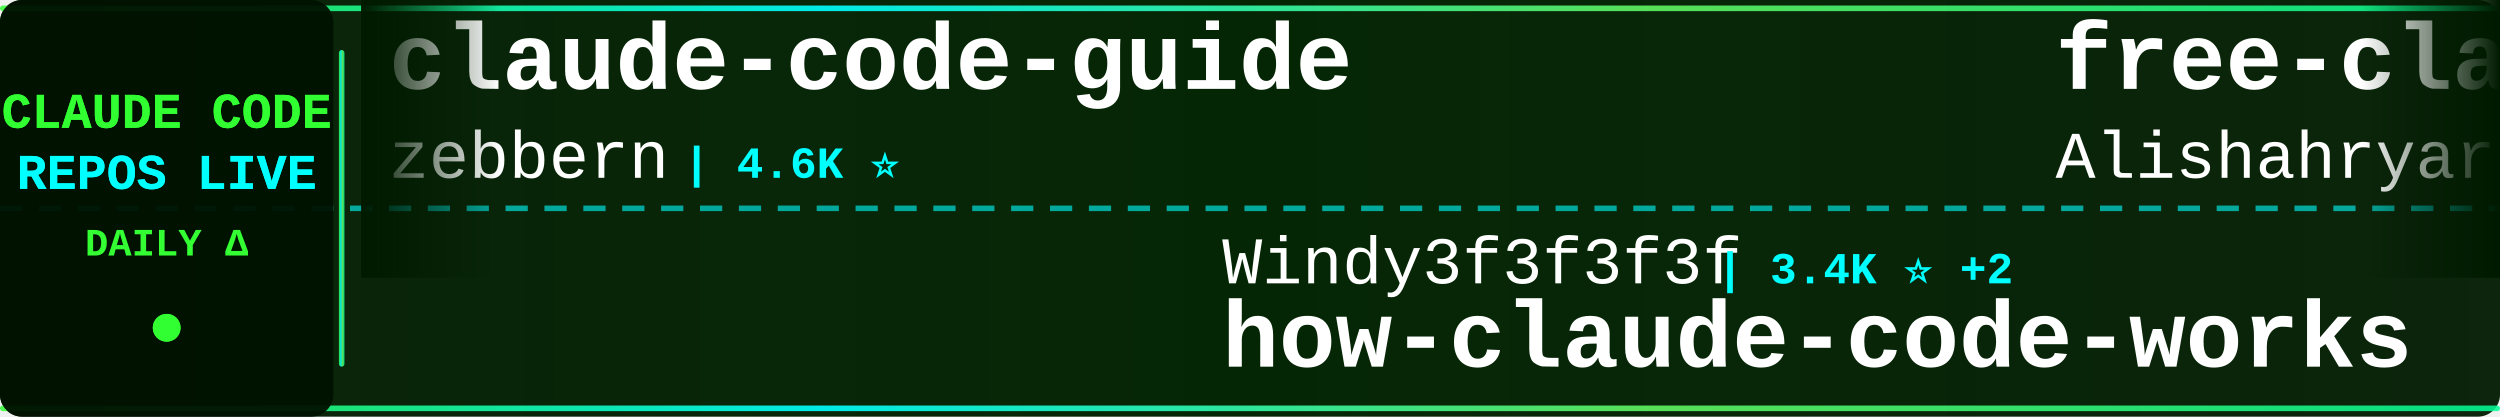
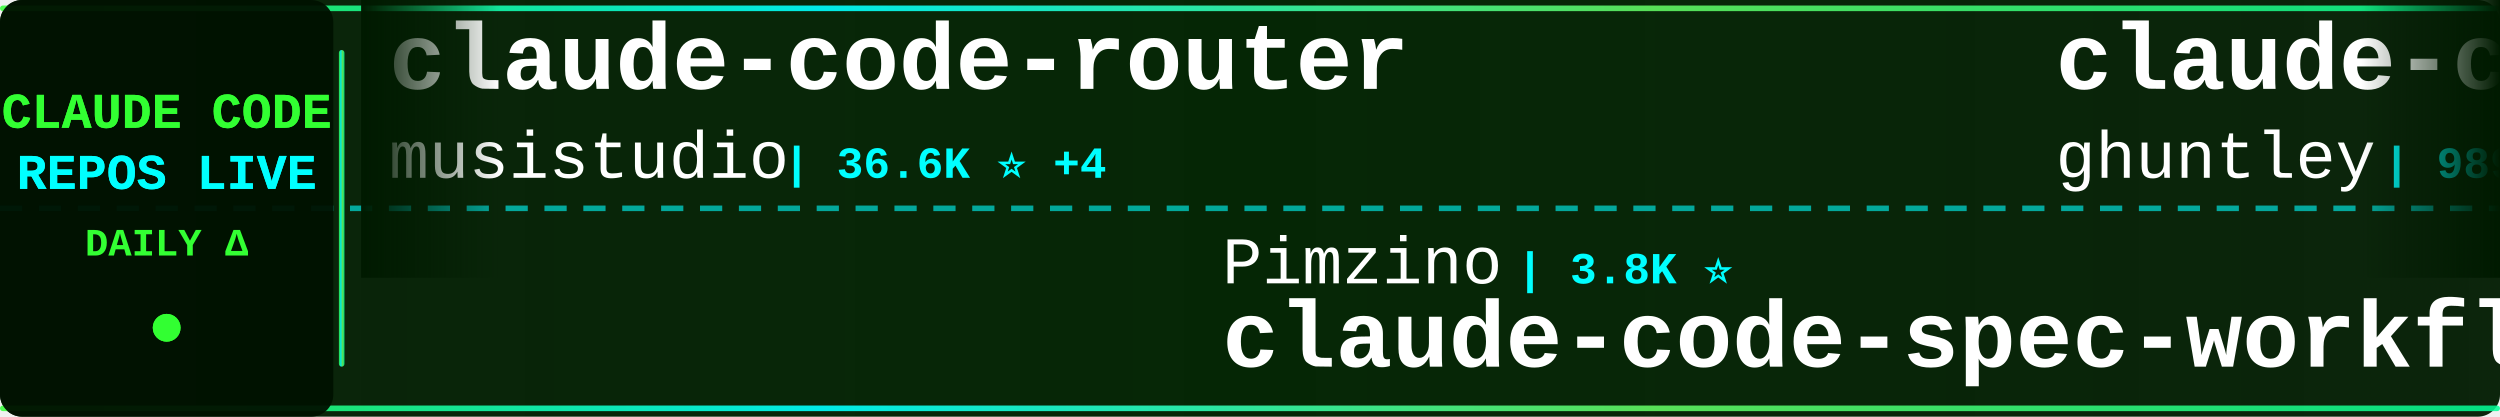
<svg xmlns="http://www.w3.org/2000/svg" width="900" height="150">
  <defs>
    <linearGradient id="tickerBg" x1="0%" y1="0%" x2="100%" y2="0%">
      <stop offset="0%" style="stop-color:#001a00;stop-opacity:0.95" />
      <stop offset="50%" style="stop-color:#002200;stop-opacity:0.98" />
      <stop offset="100%" style="stop-color:#001a00;stop-opacity:0.95" />
    </linearGradient>
    <linearGradient id="borderGrad" x1="0%" y1="0%" x2="100%" y2="0%">
      <stop offset="0%" style="stop-color:#33ff33;stop-opacity:0.85">
        <animate attributeName="stop-opacity" values="0.85;1;0.85" dur="2s" repeatCount="indefinite" />
      </stop>
      <stop offset="33%" style="stop-color:#00ffff;stop-opacity:0.9">
        <animate attributeName="stop-opacity" values="0.9;1;0.9" dur="2.2s" repeatCount="indefinite" />
      </stop>
      <stop offset="66%" style="stop-color:#66ff66;stop-opacity:0.85">
        <animate attributeName="stop-opacity" values="0.85;1;0.85" dur="1.8s" repeatCount="indefinite" />
      </stop>
      <stop offset="100%" style="stop-color:#00ff99;stop-opacity:0.85">
        <animate attributeName="stop-opacity" values="0.85;1;0.85" dur="2s" repeatCount="indefinite" />
      </stop>
    </linearGradient>
    <filter id="textGlow">
      <feGaussianBlur stdDeviation="0.1" result="coloredBlur" />
      <feMerge>
        <feMergeNode in="coloredBlur" />
        <feMergeNode in="SourceGraphic" />
      </feMerge>
    </filter>
    <filter id="metricGlow">
      <feGaussianBlur stdDeviation="0.2" result="coloredBlur" />
      <feMerge>
        <feMergeNode in="coloredBlur" />
        <feMergeNode in="SourceGraphic" />
      </feMerge>
    </filter>
    <linearGradient id="leftFade" x1="0%" y1="0%" x2="100%" y2="0%">
      <stop offset="0%" style="stop-color:#001a00;stop-opacity:1" />
      <stop offset="100%" style="stop-color:#001a00;stop-opacity:0" />
    </linearGradient>
    <linearGradient id="rightFade" x1="0%" y1="0%" x2="100%" y2="0%">
      <stop offset="0%" style="stop-color:#001a00;stop-opacity:0" />
      <stop offset="100%" style="stop-color:#001a00;stop-opacity:1" />
    </linearGradient>
  </defs>
  <rect width="900" height="150" fill="url(#tickerBg)" rx="8" />
  <rect x="0" y="2" width="900" height="2" fill="url(#borderGrad)" rx="1" />
  <rect x="0" y="146" width="900" height="2" fill="url(#borderGrad)" rx="1" />
  <line x1="0" y1="75" x2="900" y2="75" stroke="#00ffff" stroke-width="2" stroke-dasharray="8 6" opacity="0.6" />
  <rect x="0" y="0" width="120" height="150" fill="#001100" opacity="0.95" rx="8" />
  <text x="60" y="46" font-family="'Courier New', monospace" font-size="18" font-weight="bold" fill="#33ff33" text-anchor="middle" filter="url(#textGlow)">
    CLAUDE CODE
  </text>
  <text x="60" y="68" font-family="'Courier New', monospace" font-size="18" font-weight="bold" fill="#00ffff" text-anchor="middle" filter="url(#textGlow)">
    REPOS LIVE
  </text>
  <text x="60" y="92" font-family="'Courier New', monospace" font-size="14" font-weight="bold" fill="#33ff33" text-anchor="middle">
    DAILY Δ
  </text>
  <circle cx="60" cy="118" r="5" fill="#33ff33" filter="url(#metricGlow)">
    <animate attributeName="r" values="4;6;4" dur="1.5s" repeatCount="indefinite" />
    <animate attributeName="opacity" values="0.6;1;0.6" dur="1.5s" repeatCount="indefinite" />
  </circle>
  <rect x="122" y="18" width="2" height="114" fill="url(#borderGrad)" rx="1" />
  <clipPath id="tickerClip">
    <rect x="130" y="0" width="770" height="150" />
  </clipPath>
  <g clip-path="url(#tickerClip)">
    <g id="tickerItems">
      <animateTransform attributeName="transform" attributeType="XML" type="translate" from="0 0" to="-3000 0" dur="54s" repeatCount="indefinite" />
      <g transform="translate(0, 0)">
-         <text x="140" y="32" font-family="'Courier New', monospace" font-size="34" font-weight="bold" fill="#ffffff">claude-code-guide</text>
-         <text x="140" y="64" font-family="'Courier New', monospace" font-size="24" font-weight="normal" fill="#ffffff" opacity="1.0">zebbern</text>
-         <text x="246" y="64" font-family="'Courier New', monospace" font-size="16" font-weight="bold" fill="#00ffff"> | 4.6K ⭐</text>
+         <text x="140" y="32" font-family="'Courier New', monospace" font-size="34" font-weight="bold" fill="#ffffff">claude-code-router</text>
+         <text x="140" y="64" font-family="'Courier New', monospace" font-size="24" font-weight="normal" fill="#ffffff" opacity="1.0">musistudio</text>
+         <text x="282" y="64" font-family="'Courier New', monospace" font-size="16" font-weight="bold" fill="#00ffff"> | 36.6K ⭐ +4</text>
      </g>
      <g transform="translate(300, 0)">
-         <text x="140" y="102" font-family="'Courier New', monospace" font-size="24" font-weight="normal" fill="#ffffff" opacity="1.0">Windy3f3f3f3f</text>
-         <text x="318" y="102" font-family="'Courier New', monospace" font-size="16" font-weight="bold" fill="#00ffff"> | 3.4K ⭐ +2</text>
-         <text x="140" y="132" font-family="'Courier New', monospace" font-size="34" font-weight="bold" fill="#ffffff">how-claude-code-works</text>
+         <text x="140" y="102" font-family="'Courier New', monospace" font-size="24" font-weight="normal" fill="#ffffff" opacity="1.0">Pimzino</text>
+         <text x="246" y="102" font-family="'Courier New', monospace" font-size="16" font-weight="bold" fill="#00ffff"> | 3.8K ⭐</text>
+         <text x="140" y="132" font-family="'Courier New', monospace" font-size="34" font-weight="bold" fill="#ffffff">claude-code-spec-workflo...</text>
      </g>
      <g transform="translate(600, 0)">
-         <text x="140" y="32" font-family="'Courier New', monospace" font-size="34" font-weight="bold" fill="#ffffff">free-claude-code</text>
-         <text x="140" y="64" font-family="'Courier New', monospace" font-size="24" font-weight="normal" fill="#ffffff" opacity="1.0">Alishahryar1</text>
-         <text x="306" y="64" font-family="'Courier New', monospace" font-size="16" font-weight="bold" fill="#00ffff"> | 45.2K ⭐ +12</text>
+         <text x="140" y="32" font-family="'Courier New', monospace" font-size="34" font-weight="bold" fill="#ffffff">claude-code-source-code-...</text>
+         <text x="140" y="64" font-family="'Courier New', monospace" font-size="24" font-weight="normal" fill="#ffffff" opacity="1.0">ghuntley</text>
+         <text x="258" y="64" font-family="'Courier New', monospace" font-size="16" font-weight="bold" fill="#00ffff"> | 989 ⭐</text>
      </g>
      <g transform="translate(900, 0)">
-         <text x="140" y="102" font-family="'Courier New', monospace" font-size="24" font-weight="normal" fill="#ffffff" opacity="1.0">Cranot</text>
-         <text x="234" y="102" font-family="'Courier New', monospace" font-size="16" font-weight="bold" fill="#00ffff"> | 2.9K ⭐</text>
-         <text x="140" y="132" font-family="'Courier New', monospace" font-size="34" font-weight="bold" fill="#ffffff">claude-code-guide</text>
+         <text x="140" y="102" font-family="'Courier New', monospace" font-size="24" font-weight="normal" fill="#ffffff" opacity="1.0">ykdojo</text>
+         <text x="234" y="102" font-family="'Courier New', monospace" font-size="16" font-weight="bold" fill="#00ffff"> | 9.6K ⭐ +1</text>
+         <text x="140" y="132" font-family="'Courier New', monospace" font-size="34" font-weight="bold" fill="#ffffff">claude-code-tips</text>
      </g>
      <g transform="translate(1200, 0)">
-         <text x="140" y="32" font-family="'Courier New', monospace" font-size="34" font-weight="bold" fill="#ffffff">claude-code-cheat-sheet</text>
-         <text x="140" y="64" font-family="'Courier New', monospace" font-size="24" font-weight="normal" fill="#ffffff" opacity="1.0">Njengah</text>
-         <text x="246" y="64" font-family="'Courier New', monospace" font-size="16" font-weight="bold" fill="#00ffff"> | 1.9K ⭐ +1.9K</text>
+         <text x="140" y="32" font-family="'Courier New', monospace" font-size="34" font-weight="bold" fill="#ffffff">Claude-Code-Game-Studios</text>
+         <text x="140" y="64" font-family="'Courier New', monospace" font-size="24" font-weight="normal" fill="#ffffff" opacity="1.0">Donchitos</text>
+         <text x="270" y="64" font-family="'Courier New', monospace" font-size="16" font-weight="bold" fill="#00ffff"> | 23.8K ⭐ +6</text>
      </g>
      <g transform="translate(1500, 0)">
-         <text x="140" y="102" font-family="'Courier New', monospace" font-size="24" font-weight="normal" fill="#ffffff" opacity="1.0">Windy3f3f3f3f</text>
-         <text x="318" y="102" font-family="'Courier New', monospace" font-size="16" font-weight="bold" fill="#00ffff"> | 2.5K ⭐ +1</text>
-         <text x="140" y="132" font-family="'Courier New', monospace" font-size="34" font-weight="bold" fill="#ffffff">claude-code-from-scratch</text>
+         <text x="140" y="102" font-family="'Courier New', monospace" font-size="24" font-weight="normal" fill="#ffffff" opacity="1.0">VILA-Lab</text>
+         <text x="258" y="102" font-family="'Courier New', monospace" font-size="16" font-weight="bold" fill="#00ffff"> | 2.0K ⭐ +2</text>
+         <text x="140" y="132" font-family="'Courier New', monospace" font-size="34" font-weight="bold" fill="#ffffff">Dive-into-Claude-Code</text>
      </g>
      <g transform="translate(1800, 0)">
-         <text x="140" y="32" font-family="'Courier New', monospace" font-size="34" font-weight="bold" fill="#ffffff">claude-code-reverse</text>
-         <text x="140" y="64" font-family="'Courier New', monospace" font-size="24" font-weight="normal" fill="#ffffff" opacity="1.0">Yuyz0112</text>
-         <text x="258" y="64" font-family="'Courier New', monospace" font-size="16" font-weight="bold" fill="#00ffff"> | 2.4K ⭐</text>
+         <text x="140" y="32" font-family="'Courier New', monospace" font-size="34" font-weight="bold" fill="#ffffff">my-claude-code-setup</text>
+         <text x="140" y="64" font-family="'Courier New', monospace" font-size="24" font-weight="normal" fill="#ffffff" opacity="1.0">centminmod</text>
+         <text x="282" y="64" font-family="'Courier New', monospace" font-size="16" font-weight="bold" fill="#00ffff"> | 2.6K ⭐</text>
      </g>
      <g transform="translate(2100, 0)">
-         <text x="140" y="102" font-family="'Courier New', monospace" font-size="24" font-weight="normal" fill="#ffffff" opacity="1.0">777genius</text>
-         <text x="270" y="102" font-family="'Courier New', monospace" font-size="16" font-weight="bold" fill="#00ffff"> | 925 ⭐</text>
-         <text x="140" y="132" font-family="'Courier New', monospace" font-size="34" font-weight="bold" fill="#ffffff">claude-code-source-code</text>
+         <text x="140" y="102" font-family="'Courier New', monospace" font-size="24" font-weight="normal" fill="#ffffff" opacity="1.0">asgeirtj</text>
+         <text x="258" y="102" font-family="'Courier New', monospace" font-size="16" font-weight="bold" fill="#00ffff"> | 62.8K ⭐ +8</text>
+         <text x="140" y="132" font-family="'Courier New', monospace" font-size="34" font-weight="bold" fill="#ffffff">system_prompts_leaks</text>
      </g>
      <g transform="translate(2400, 0)">
-         <text x="140" y="32" font-family="'Courier New', monospace" font-size="34" font-weight="bold" fill="#ffffff">Claude-Code</text>
-         <text x="140" y="64" font-family="'Courier New', monospace" font-size="24" font-weight="normal" fill="#ffffff" opacity="1.0">OrcaWhisper</text>
-         <text x="294" y="64" font-family="'Courier New', monospace" font-size="16" font-weight="bold" fill="#00ffff"> | 88 ⭐</text>
+         <text x="140" y="32" font-family="'Courier New', monospace" font-size="34" font-weight="bold" fill="#ffffff">claude-code-settings</text>
+         <text x="140" y="64" font-family="'Courier New', monospace" font-size="24" font-weight="normal" fill="#ffffff" opacity="1.0">feiskyer</text>
+         <text x="258" y="64" font-family="'Courier New', monospace" font-size="16" font-weight="bold" fill="#00ffff"> | 1.6K ⭐</text>
      </g>
      <g transform="translate(2700, 0)">
-         <text x="140" y="102" font-family="'Courier New', monospace" font-size="24" font-weight="normal" fill="#ffffff" opacity="1.0">guanshan</text>
-         <text x="258" y="102" font-family="'Courier New', monospace" font-size="16" font-weight="bold" fill="#00ffff"> | 61 ⭐</text>
-         <text x="140" y="132" font-family="'Courier New', monospace" font-size="34" font-weight="bold" fill="#ffffff">ClaudeCode</text>
+         <text x="140" y="102" font-family="'Courier New', monospace" font-size="24" font-weight="normal" fill="#ffffff" opacity="1.0">jeremylongshore</text>
+         <text x="342" y="102" font-family="'Courier New', monospace" font-size="16" font-weight="bold" fill="#00ffff"> | 2.6K ⭐</text>
+         <text x="140" y="132" font-family="'Courier New', monospace" font-size="34" font-weight="bold" fill="#ffffff">claude-code-plugins-plus...</text>
      </g>
      <g transform="translate(3000, 0)">
-         <text x="140" y="32" font-family="'Courier New', monospace" font-size="34" font-weight="bold" fill="#ffffff">claude-code-guide</text>
-         <text x="140" y="64" font-family="'Courier New', monospace" font-size="24" font-weight="normal" fill="#ffffff" opacity="1.0">zebbern</text>
-         <text x="246" y="64" font-family="'Courier New', monospace" font-size="16" font-weight="bold" fill="#00ffff"> | 4.6K ⭐</text>
+         <text x="140" y="32" font-family="'Courier New', monospace" font-size="34" font-weight="bold" fill="#ffffff">claude-code-router</text>
+         <text x="140" y="64" font-family="'Courier New', monospace" font-size="24" font-weight="normal" fill="#ffffff" opacity="1.0">musistudio</text>
+         <text x="282" y="64" font-family="'Courier New', monospace" font-size="16" font-weight="bold" fill="#00ffff"> | 36.6K ⭐ +4</text>
      </g>
      <g transform="translate(3300, 0)">
-         <text x="140" y="102" font-family="'Courier New', monospace" font-size="24" font-weight="normal" fill="#ffffff" opacity="1.0">Windy3f3f3f3f</text>
-         <text x="318" y="102" font-family="'Courier New', monospace" font-size="16" font-weight="bold" fill="#00ffff"> | 3.4K ⭐ +2</text>
-         <text x="140" y="132" font-family="'Courier New', monospace" font-size="34" font-weight="bold" fill="#ffffff">how-claude-code-works</text>
+         <text x="140" y="102" font-family="'Courier New', monospace" font-size="24" font-weight="normal" fill="#ffffff" opacity="1.0">Pimzino</text>
+         <text x="246" y="102" font-family="'Courier New', monospace" font-size="16" font-weight="bold" fill="#00ffff"> | 3.8K ⭐</text>
+         <text x="140" y="132" font-family="'Courier New', monospace" font-size="34" font-weight="bold" fill="#ffffff">claude-code-spec-workflo...</text>
      </g>
      <g transform="translate(3600, 0)">
-         <text x="140" y="32" font-family="'Courier New', monospace" font-size="34" font-weight="bold" fill="#ffffff">free-claude-code</text>
-         <text x="140" y="64" font-family="'Courier New', monospace" font-size="24" font-weight="normal" fill="#ffffff" opacity="1.0">Alishahryar1</text>
-         <text x="306" y="64" font-family="'Courier New', monospace" font-size="16" font-weight="bold" fill="#00ffff"> | 45.2K ⭐ +12</text>
+         <text x="140" y="32" font-family="'Courier New', monospace" font-size="34" font-weight="bold" fill="#ffffff">claude-code-source-code-...</text>
+         <text x="140" y="64" font-family="'Courier New', monospace" font-size="24" font-weight="normal" fill="#ffffff" opacity="1.0">ghuntley</text>
+         <text x="258" y="64" font-family="'Courier New', monospace" font-size="16" font-weight="bold" fill="#00ffff"> | 989 ⭐</text>
      </g>
      <g transform="translate(3900, 0)">
-         <text x="140" y="102" font-family="'Courier New', monospace" font-size="24" font-weight="normal" fill="#ffffff" opacity="1.0">Cranot</text>
-         <text x="234" y="102" font-family="'Courier New', monospace" font-size="16" font-weight="bold" fill="#00ffff"> | 2.9K ⭐</text>
-         <text x="140" y="132" font-family="'Courier New', monospace" font-size="34" font-weight="bold" fill="#ffffff">claude-code-guide</text>
+         <text x="140" y="102" font-family="'Courier New', monospace" font-size="24" font-weight="normal" fill="#ffffff" opacity="1.0">ykdojo</text>
+         <text x="234" y="102" font-family="'Courier New', monospace" font-size="16" font-weight="bold" fill="#00ffff"> | 9.6K ⭐ +1</text>
+         <text x="140" y="132" font-family="'Courier New', monospace" font-size="34" font-weight="bold" fill="#ffffff">claude-code-tips</text>
      </g>
    </g>
  </g>
  <rect x="130" y="0" width="50" height="100" fill="url(#leftFade)" />
  <rect x="850" y="0" width="50" height="100" fill="url(#rightFade)" />
</svg>
